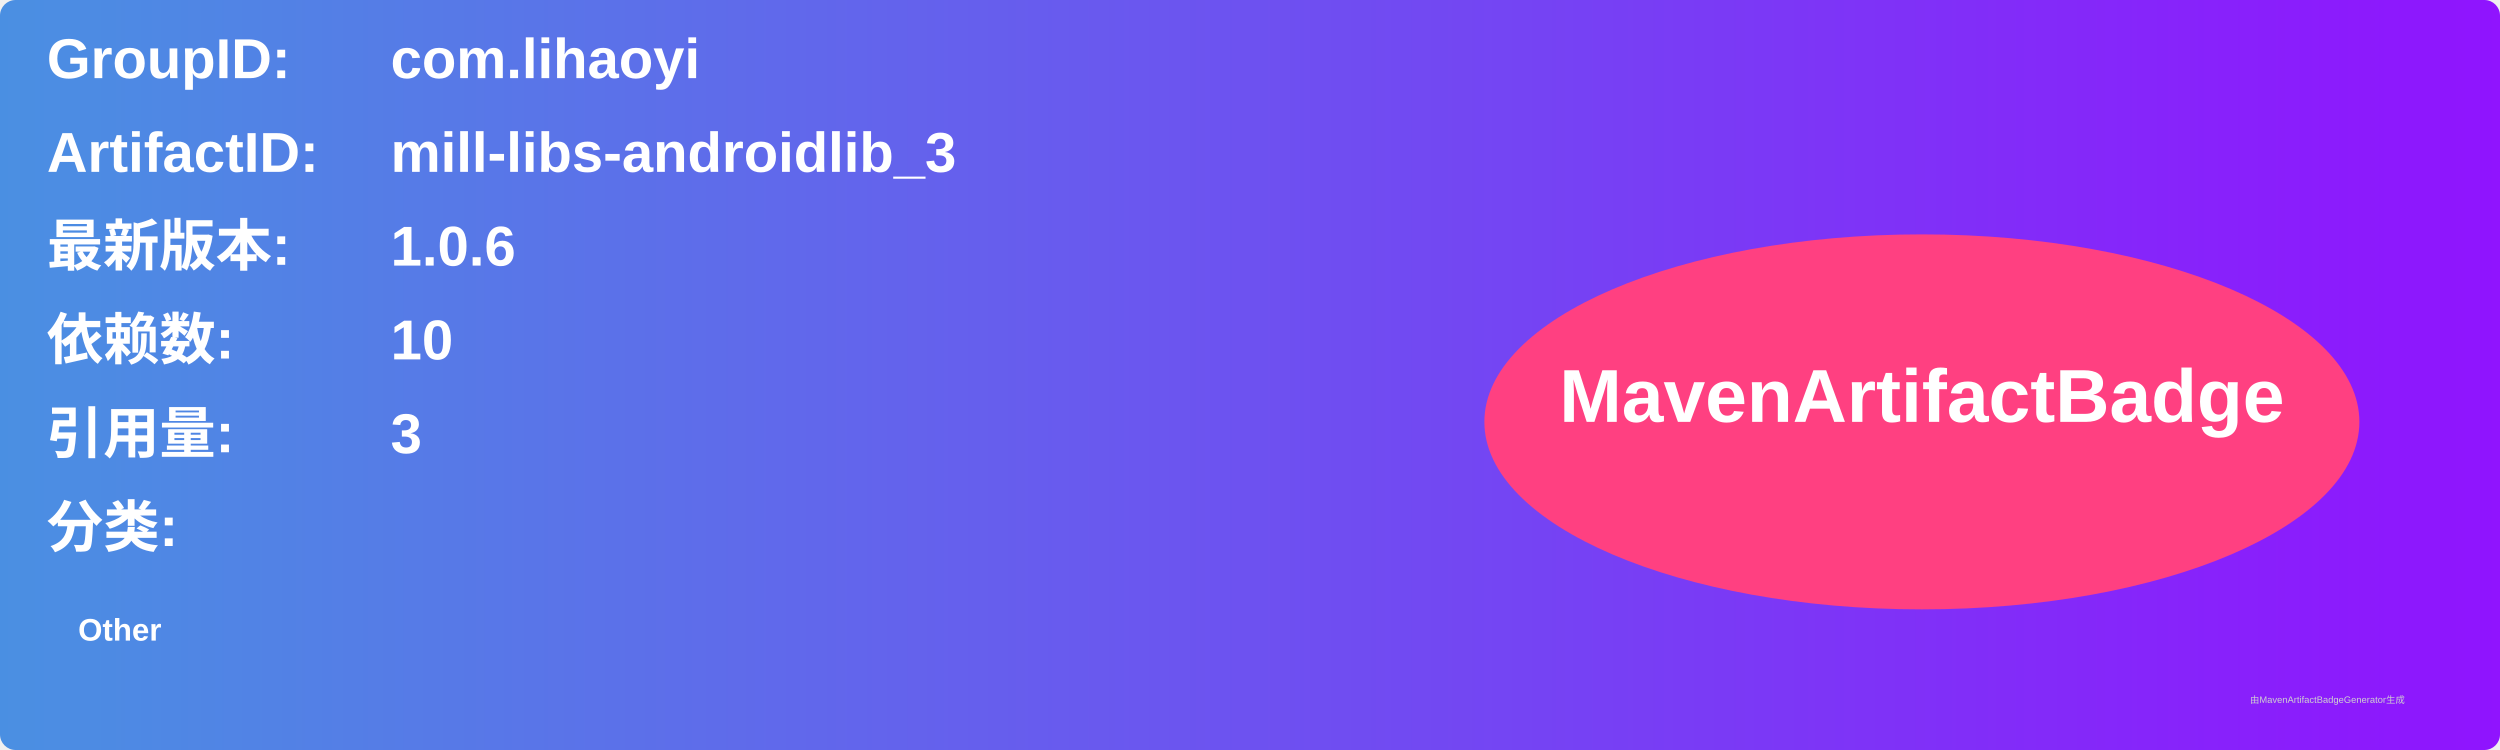
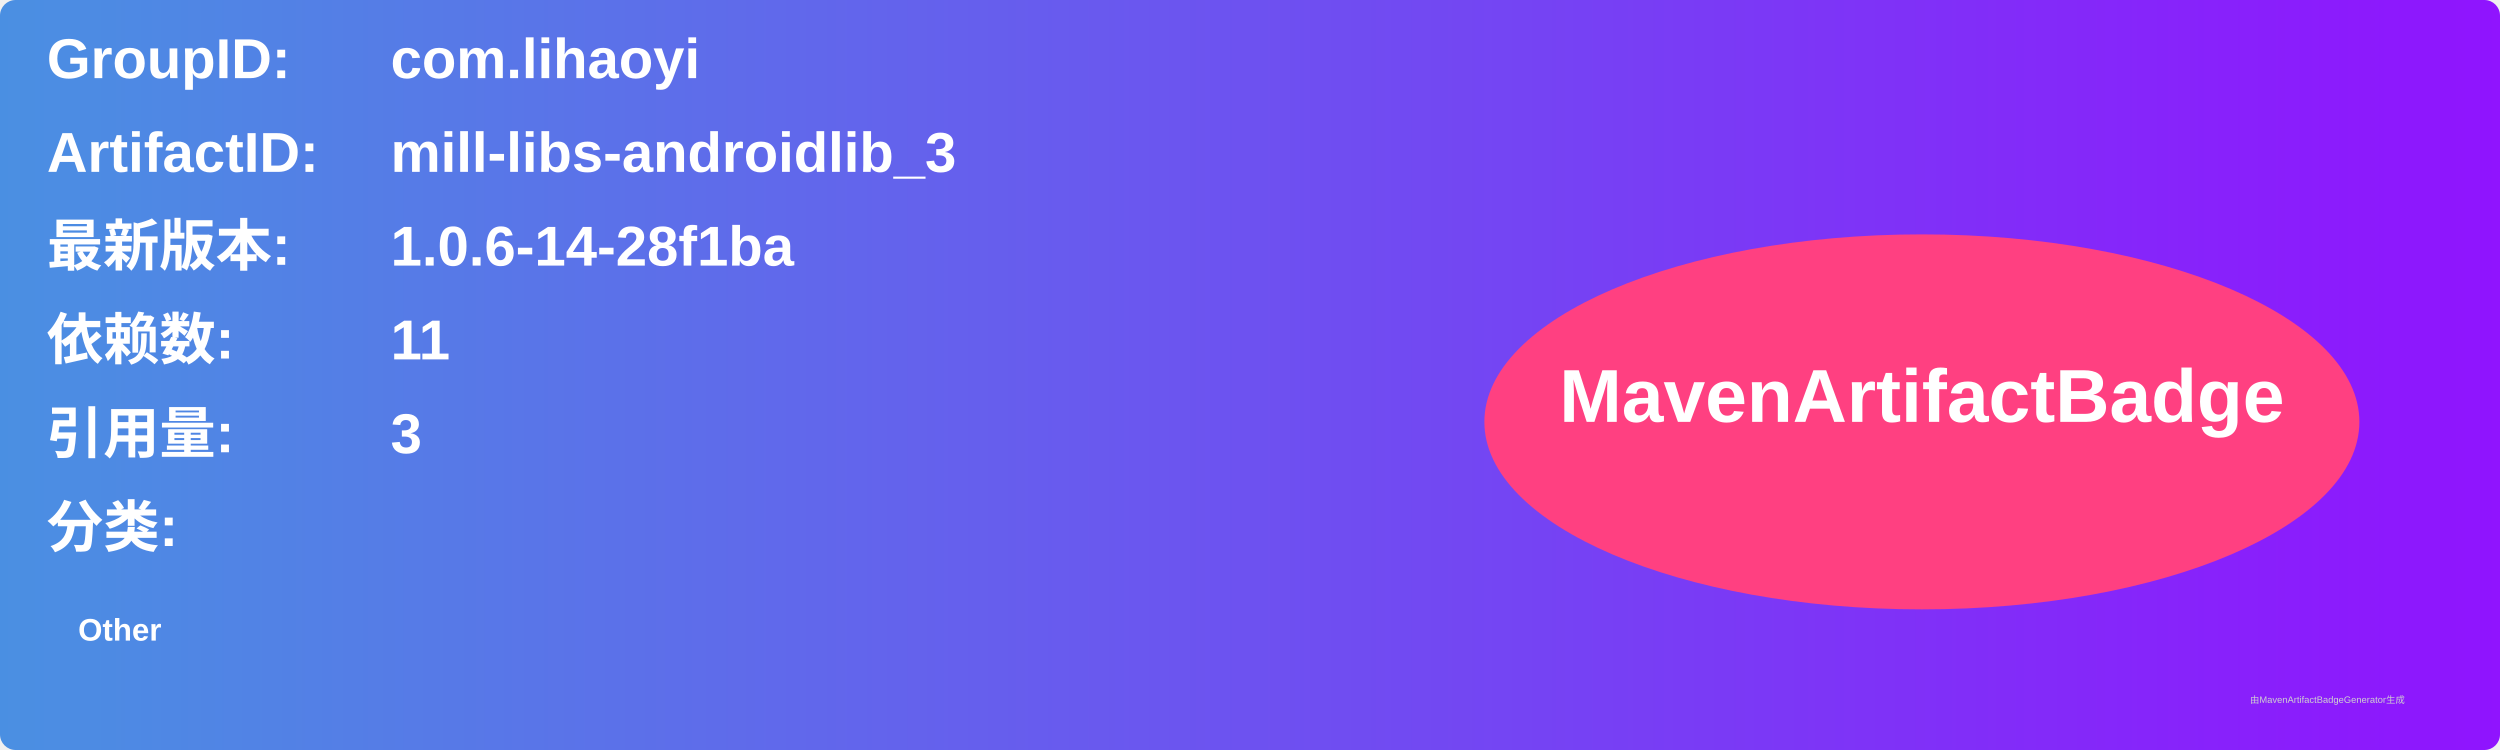
<svg xmlns="http://www.w3.org/2000/svg" width="800" height="240" viewBox="0 0 800 240">
  <linearGradient id="grad" x1="0%" y1="0%" x2="100%" y2="0%">
    <stop offset="0%" stop-color="#4a90e2" />
    <stop offset="100%" stop-color="#9013fe" />
  </linearGradient>
  <rect width="100%" height="100%" rx="5" ry="5" fill="url(#grad)" />
  <g transform="translate(15, 15)">
    <text x="0" y="10" font-family="Arial" font-size="18" fill="white" font-weight="bold" width="260">GroupID:</text>
    <text x="110" y="10" font-family="Arial" font-size="18" fill="white" font-weight="bold" width="460">com.lihaoyi</text>
    <text x="0" y="40" font-family="Arial" font-size="18" fill="white" font-weight="bold" width="260">ArtifactID:</text>
    <text x="110" y="40" font-family="Arial" font-size="18" fill="white" font-weight="bold" width="460">mill-libs-androidlib_3</text>
    <text x="0" y="70" font-family="Arial" font-size="18" fill="white" font-weight="bold">最新版本:</text>
    <text x="110" y="70" font-family="Arial" font-size="18" fill="white" font-weight="bold">
-       <tspan font-weight="bold">1.0.6</tspan>
+       <tspan font-weight="bold">1.0.6-14-28f1ba</tspan>
    </text>
    <text x="0" y="100" font-family="Arial" font-size="18" fill="white" font-weight="bold">依赖数: </text>
    <text x="110" y="100" font-family="Arial" font-size="18" fill="white">
-       <tspan font-weight="bold">10</tspan>
+       <tspan font-weight="bold">11</tspan>
    </text>
    <text x="0" y="130" font-family="Arial" font-size="18" fill="white" font-weight="bold">引用量: </text>
    <text x="110" y="130" font-family="Arial" font-size="18" fill="white">
      <tspan font-weight="bold">3</tspan>
    </text>
    <text x="0" y="160" font-family="Arial" font-size="18" fill="white" font-weight="bold">分类:</text>
    <text x="10" y="190" font-family="Arial" font-size="10" fill="white">
      <tspan font-weight="bold">Other</tspan>
    </text>
    <ellipse cx="600" cy="120" rx="140" ry="60" fill="#ff4081" />
    <text x="600" y="120" text-anchor="middle" font-family="Arial" font-size="24" fill="white" font-weight="bold">MavenArtifactBadge</text>
  </g>
  <text x="720" y="225" font-family="Arial" font-size="3" fill="#d0d0d0">由MavenArtifactBadgeGenerator生成</text>
</svg>
